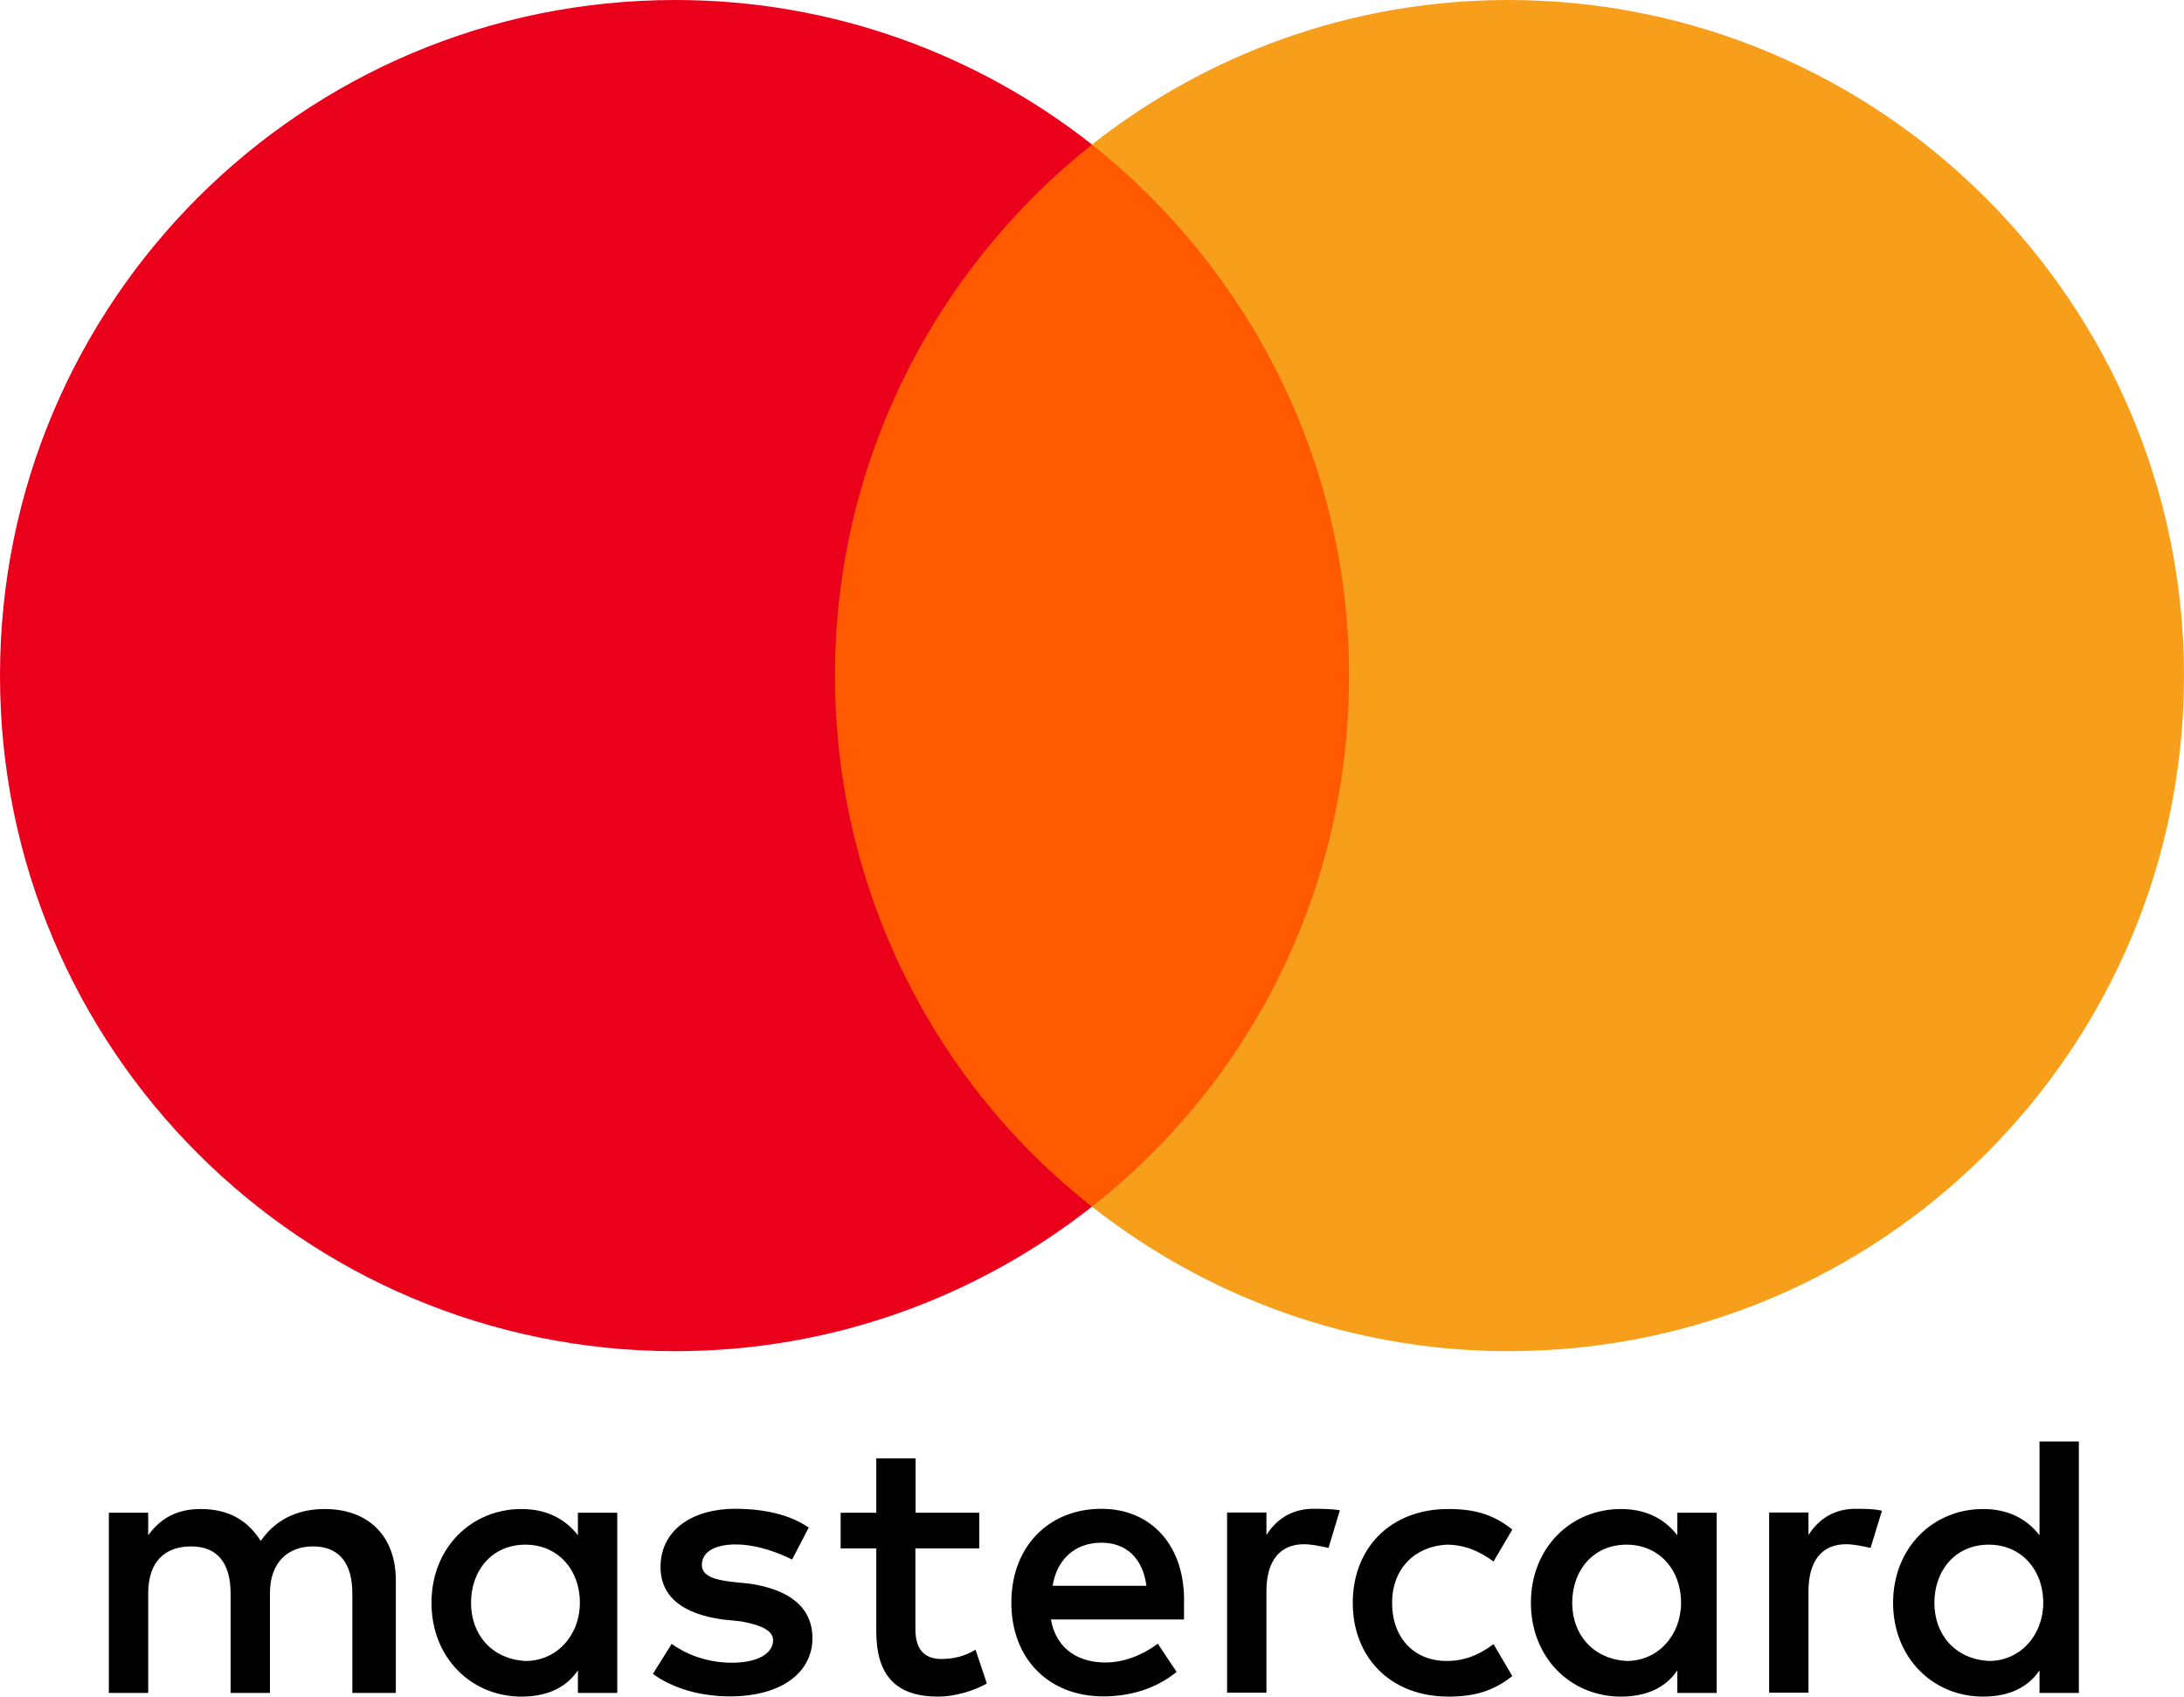
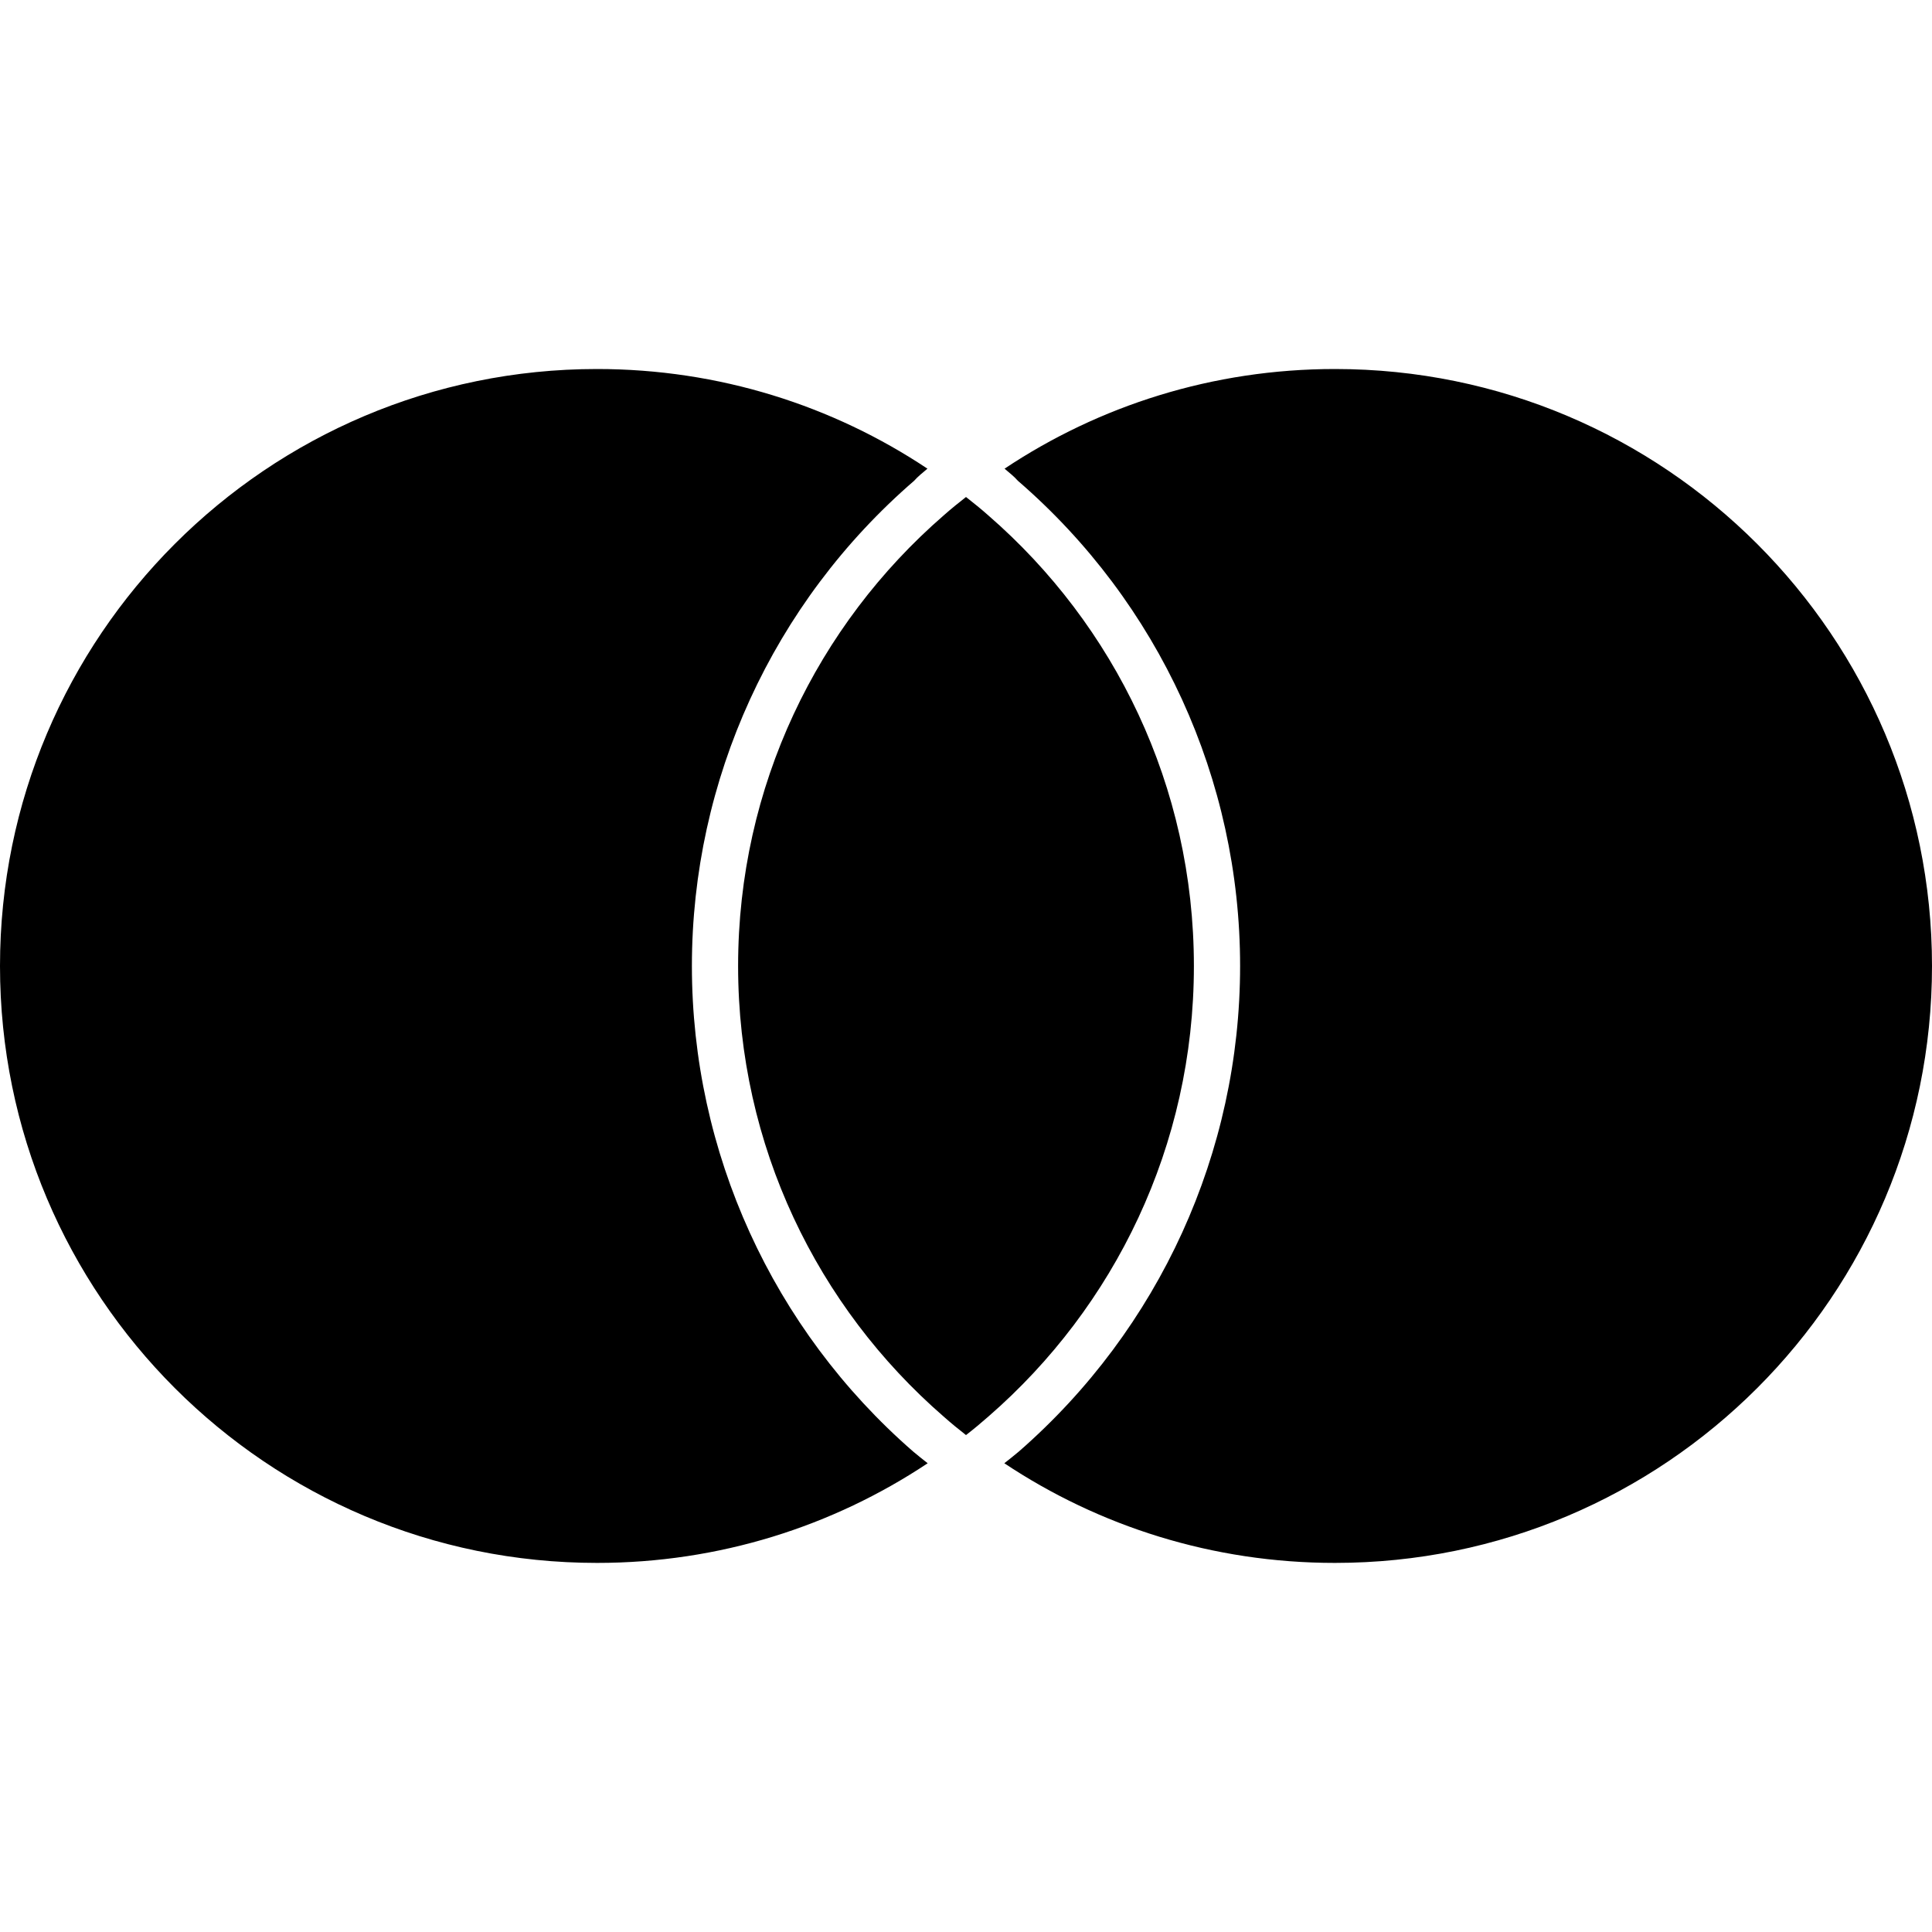
- <svg xmlns="http://www.w3.org/2000/svg" version="1.1" id="svg3409" x="0px" y="0px" width="999.2px" height="776px" viewBox="0 0 999.2 776" enable-background="new 0 0 999.2 776" xml:space="preserve">
-   <path id="XMLID_1775_" d="M181.1,774.3v-51.5c0-19.7-12-32.6-32.6-32.6  c-10.3,0-21.5,3.4-29.2,14.6c-6-9.4-14.6-14.6-27.5-14.6c-8.6,0-17.2,2.6-24,12v-10.3h-18v82.4h18v-45.5c0-14.6,7.7-21.5,19.7-21.5  s18,7.7,18,21.5v45.5h18v-45.5c0-14.6,8.6-21.5,19.7-21.5c12,0,18,7.7,18,21.5v45.5H181.1z M448.1,691.9h-29.2V667h-18v24.9h-16.3  v16.3h16.3v37.8c0,18.9,7.7,30,28.3,30c7.7,0,16.3-2.6,22.3-6l-5.2-15.5c-5.2,3.4-11.2,4.3-15.5,4.3c-8.6,0-12-5.2-12-13.7v-36.9  h29.2V691.9z M600.9,690.1c-10.3,0-17.2,5.2-21.5,12v-10.3h-18v82.4h18v-46.4c0-13.7,6-21.5,17.2-21.5c3.4,0,7.7,0.9,11.2,1.7  l5.2-17.2C609.4,690.1,604.3,690.1,600.9,690.1L600.9,690.1z M370,698.7c-8.6-6-20.6-8.6-33.5-8.6c-20.6,0-34.3,10.3-34.3,26.6  c0,13.7,10.3,21.5,28.3,24l8.6,0.9c9.4,1.7,14.6,4.3,14.6,8.6c0,6-6.9,10.3-18.9,10.3c-12,0-21.5-4.3-27.5-8.6l-8.6,13.7  c9.4,6.9,22.3,10.3,35.2,10.3c24,0,37.8-11.2,37.8-26.6c0-14.6-11.2-22.3-28.3-24.9l-8.6-0.9c-7.7-0.9-13.7-2.6-13.7-7.7  c0-6,6-9.4,15.5-9.4c10.3,0,20.6,4.3,25.8,6.9L370,698.7L370,698.7z M848.9,690.1c-10.3,0-17.2,5.2-21.5,12v-10.3h-18v82.4h18v-46.4  c0-13.7,6-21.5,17.2-21.5c3.4,0,7.7,0.9,11.2,1.7L861,691C857.5,690.1,852.4,690.1,848.9,690.1L848.9,690.1z M618.9,733.1  c0,24.9,17.2,42.9,43.8,42.9c12,0,20.6-2.6,29.2-9.4l-8.6-14.6c-6.9,5.2-13.7,7.7-21.5,7.7c-14.6,0-24.9-10.3-24.9-26.6  c0-15.5,10.3-25.8,24.9-26.6c7.7,0,14.6,2.6,21.5,7.7l8.6-14.6c-8.6-6.9-17.2-9.4-29.2-9.4C636.1,690.1,618.9,708.2,618.9,733.1  L618.9,733.1L618.9,733.1z M785.4,733.1v-41.2h-18v10.3c-6-7.7-14.6-12-25.8-12c-23.2,0-41.2,18-41.2,42.9c0,24.9,18,42.9,41.2,42.9  c12,0,20.6-4.3,25.8-12v10.3h18V733.1L785.4,733.1z M719.3,733.1c0-14.6,9.4-26.6,24.9-26.6c14.6,0,24.9,11.2,24.9,26.6  c0,14.6-10.3,26.6-24.9,26.6C728.8,758.8,719.3,747.6,719.3,733.1L719.3,733.1z M503.9,690.1c-24,0-41.2,17.2-41.2,42.9  c0,25.8,17.2,42.9,42.1,42.9c12,0,24-3.4,33.5-11.2l-8.6-12.9c-6.9,5.2-15.5,8.6-24,8.6c-11.2,0-22.3-5.2-24.9-19.7h60.9  c0-2.6,0-4.3,0-6.9C542.5,707.3,527,690.1,503.9,690.1L503.9,690.1L503.9,690.1z M503.9,705.6c11.2,0,18.9,6.9,20.6,19.7h-42.9  C483.3,714.2,491,705.6,503.9,705.6L503.9,705.6z M951.1,733.1v-73.8h-18v42.9c-6-7.7-14.6-12-25.8-12c-23.2,0-41.2,18-41.2,42.9  c0,24.9,18,42.9,41.2,42.9c12,0,20.6-4.3,25.8-12v10.3h18V733.1L951.1,733.1z M885,733.1c0-14.6,9.4-26.6,24.9-26.6  c14.6,0,24.9,11.2,24.9,26.6c0,14.6-10.3,26.6-24.9,26.6C894.4,758.8,885,747.6,885,733.1L885,733.1z M282.4,733.1v-41.2h-18v10.3  c-6-7.7-14.6-12-25.8-12c-23.2,0-41.2,18-41.2,42.9c0,24.9,18,42.9,41.2,42.9c12,0,20.6-4.3,25.8-12v10.3h18V733.1L282.4,733.1z   M215.5,733.1c0-14.6,9.4-26.6,24.9-26.6c14.6,0,24.9,11.2,24.9,26.6c0,14.6-10.3,26.6-24.9,26.6  C224.9,758.8,215.5,747.6,215.5,733.1z" />
-   <g>
-     <rect id="rect19" x="364" y="66.1" fill="#FF5A00" width="270.4" height="485.8" />
-     <path id="XMLID_330_" fill="#EB001B" d="M382,309c0-98.7,46.4-186.3,117.6-242.9   C447.2,24.9,381.1,0,309,0C138.2,0,0,138.2,0,309s138.2,309,309,309c72.1,0,138.2-24.9,190.6-66.1C428.3,496.1,382,407.7,382,309z" />
-     <path id="path22" fill="#F79E1B" d="M999.2,309c0,170.8-138.2,309-309,309   c-72.1,0-138.2-24.9-190.6-66.1c72.1-56.7,117.6-144.2,117.6-242.9S570.8,122.7,499.6,66.1C551.9,24.9,618,0,690.1,0   C861,0,999.2,139.1,999.2,309z" />
-   </g>
+ <svg xmlns="http://www.w3.org/2000/svg" role="img" viewBox="0 0 24 24">
+   <path d="M11.343 18.031c.058.049.12.098.181.146-1.177.783-2.59 1.238-4.107 1.238C3.32 19.416 0 16.096 0 12c0-4.095 3.32-7.416 7.416-7.416 1.518 0 2.931.456 4.105 1.238-.06.051-.12.098-.165.15C9.6 7.489 8.595 9.688 8.595 12c0 2.311 1.001 4.51 2.748 6.031zm5.241-13.447c-1.52 0-2.931.456-4.105 1.238.06.051.12.098.165.15C14.4 7.489 15.405 9.688 15.405 12c0 2.31-1.001 4.507-2.748 6.031-.058.049-.12.098-.181.146 1.177.783 2.588 1.238 4.107 1.238C20.68 19.416 24 16.096 24 12c0-4.094-3.32-7.416-7.416-7.416zM12 6.174c-.096.075-.189.15-.28.231C10.156 7.764 9.169 9.765 9.169 12c0 2.236.987 4.236 2.551 5.595.09.08.185.158.28.232.096-.074.189-.152.28-.232 1.563-1.359 2.551-3.359 2.551-5.595 0-2.235-.987-4.236-2.551-5.595-.09-.08-.184-.156-.28-.231z" />
</svg>
